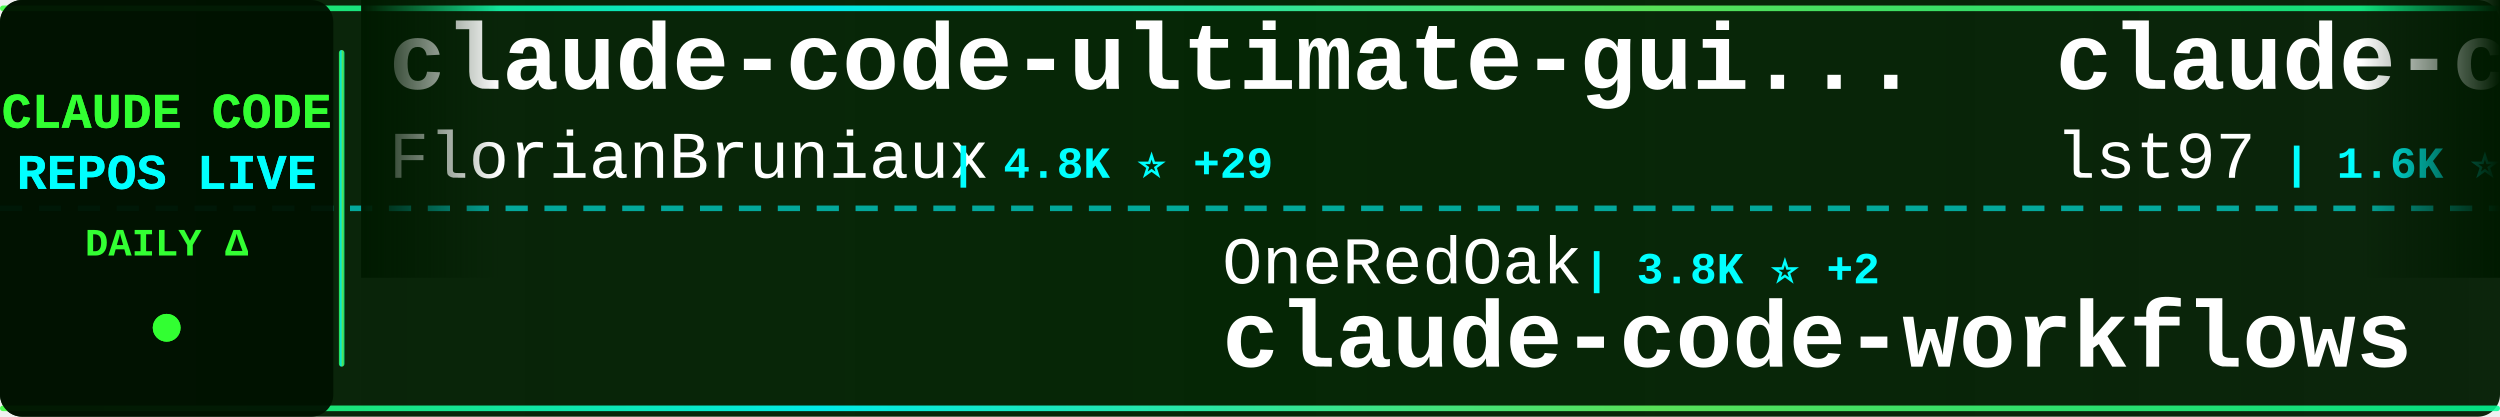
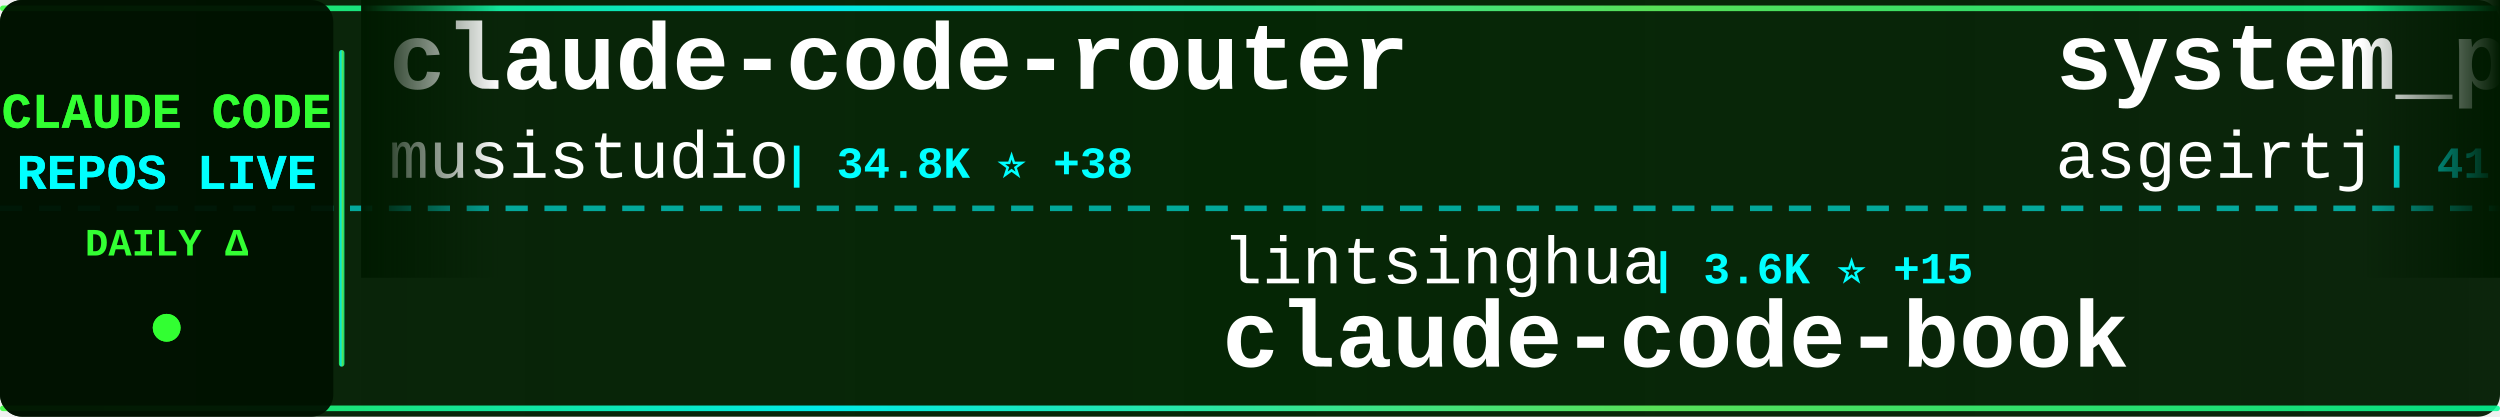
<svg xmlns="http://www.w3.org/2000/svg" width="900" height="150">
  <defs>
    <linearGradient id="tickerBg" x1="0%" y1="0%" x2="100%" y2="0%">
      <stop offset="0%" style="stop-color:#001a00;stop-opacity:0.95" />
      <stop offset="50%" style="stop-color:#002200;stop-opacity:0.98" />
      <stop offset="100%" style="stop-color:#001a00;stop-opacity:0.95" />
    </linearGradient>
    <linearGradient id="borderGrad" x1="0%" y1="0%" x2="100%" y2="0%">
      <stop offset="0%" style="stop-color:#33ff33;stop-opacity:0.85">
        <animate attributeName="stop-opacity" values="0.85;1;0.85" dur="2s" repeatCount="indefinite" />
      </stop>
      <stop offset="33%" style="stop-color:#00ffff;stop-opacity:0.9">
        <animate attributeName="stop-opacity" values="0.9;1;0.9" dur="2.2s" repeatCount="indefinite" />
      </stop>
      <stop offset="66%" style="stop-color:#66ff66;stop-opacity:0.85">
        <animate attributeName="stop-opacity" values="0.85;1;0.85" dur="1.8s" repeatCount="indefinite" />
      </stop>
      <stop offset="100%" style="stop-color:#00ff99;stop-opacity:0.85">
        <animate attributeName="stop-opacity" values="0.85;1;0.85" dur="2s" repeatCount="indefinite" />
      </stop>
    </linearGradient>
    <filter id="textGlow">
      <feGaussianBlur stdDeviation="0.1" result="coloredBlur" />
      <feMerge>
        <feMergeNode in="coloredBlur" />
        <feMergeNode in="SourceGraphic" />
      </feMerge>
    </filter>
    <filter id="metricGlow">
      <feGaussianBlur stdDeviation="0.2" result="coloredBlur" />
      <feMerge>
        <feMergeNode in="coloredBlur" />
        <feMergeNode in="SourceGraphic" />
      </feMerge>
    </filter>
    <linearGradient id="leftFade" x1="0%" y1="0%" x2="100%" y2="0%">
      <stop offset="0%" style="stop-color:#001a00;stop-opacity:1" />
      <stop offset="100%" style="stop-color:#001a00;stop-opacity:0" />
    </linearGradient>
    <linearGradient id="rightFade" x1="0%" y1="0%" x2="100%" y2="0%">
      <stop offset="0%" style="stop-color:#001a00;stop-opacity:0" />
      <stop offset="100%" style="stop-color:#001a00;stop-opacity:1" />
    </linearGradient>
  </defs>
  <rect width="900" height="150" fill="url(#tickerBg)" rx="8" />
  <rect x="0" y="2" width="900" height="2" fill="url(#borderGrad)" rx="1" />
  <rect x="0" y="146" width="900" height="2" fill="url(#borderGrad)" rx="1" />
  <line x1="0" y1="75" x2="900" y2="75" stroke="#00ffff" stroke-width="2" stroke-dasharray="8 6" opacity="0.6" />
  <rect x="0" y="0" width="120" height="150" fill="#001100" opacity="0.95" rx="8" />
  <text x="60" y="46" font-family="'Courier New', monospace" font-size="18" font-weight="bold" fill="#33ff33" text-anchor="middle" filter="url(#textGlow)">
    CLAUDE CODE
  </text>
  <text x="60" y="68" font-family="'Courier New', monospace" font-size="18" font-weight="bold" fill="#00ffff" text-anchor="middle" filter="url(#textGlow)">
    REPOS LIVE
  </text>
  <text x="60" y="92" font-family="'Courier New', monospace" font-size="14" font-weight="bold" fill="#33ff33" text-anchor="middle">
    DAILY Δ
  </text>
  <circle cx="60" cy="118" r="5" fill="#33ff33" filter="url(#metricGlow)">
    <animate attributeName="r" values="4;6;4" dur="1.5s" repeatCount="indefinite" />
    <animate attributeName="opacity" values="0.6;1;0.6" dur="1.5s" repeatCount="indefinite" />
  </circle>
  <rect x="122" y="18" width="2" height="114" fill="url(#borderGrad)" rx="1" />
  <clipPath id="tickerClip">
    <rect x="130" y="0" width="770" height="150" />
  </clipPath>
  <g clip-path="url(#tickerClip)">
    <g id="tickerItems">
      <animateTransform attributeName="transform" attributeType="XML" type="translate" from="0 0" to="-3000 0" dur="54s" repeatCount="indefinite" />
      <g transform="translate(0, 0)">
-         <text x="140" y="32" font-family="'Courier New', monospace" font-size="34" font-weight="bold" fill="#ffffff">claude-code-ultimate-gui...</text>
-         <text x="140" y="64" font-family="'Courier New', monospace" font-size="24" font-weight="normal" fill="#ffffff" opacity="1.0">FlorianBruniaux</text>
-         <text x="342" y="64" font-family="'Courier New', monospace" font-size="16" font-weight="bold" fill="#00ffff"> | 4.8K ⭐ +29</text>
+         <text x="140" y="32" font-family="'Courier New', monospace" font-size="34" font-weight="bold" fill="#ffffff">claude-code-router</text>
+         <text x="140" y="64" font-family="'Courier New', monospace" font-size="24" font-weight="normal" fill="#ffffff" opacity="1.0">musistudio</text>
+         <text x="282" y="64" font-family="'Courier New', monospace" font-size="16" font-weight="bold" fill="#00ffff"> | 34.8K ⭐ +38</text>
      </g>
      <g transform="translate(300, 0)">
-         <text x="140" y="102" font-family="'Courier New', monospace" font-size="24" font-weight="normal" fill="#ffffff" opacity="1.0">OneRedOak</text>
-         <text x="270" y="102" font-family="'Courier New', monospace" font-size="16" font-weight="bold" fill="#00ffff"> | 3.8K ⭐ +2</text>
-         <text x="140" y="132" font-family="'Courier New', monospace" font-size="34" font-weight="bold" fill="#ffffff">claude-code-workflows</text>
+         <text x="140" y="102" font-family="'Courier New', monospace" font-size="24" font-weight="normal" fill="#ffffff" opacity="1.0">lintsinghua</text>
+         <text x="294" y="102" font-family="'Courier New', monospace" font-size="16" font-weight="bold" fill="#00ffff"> | 3.6K ⭐ +15</text>
+         <text x="140" y="132" font-family="'Courier New', monospace" font-size="34" font-weight="bold" fill="#ffffff">claude-code-book</text>
      </g>
      <g transform="translate(600, 0)">
-         <text x="140" y="32" font-family="'Courier New', monospace" font-size="34" font-weight="bold" fill="#ffffff">claude-code-sub-agents</text>
-         <text x="140" y="64" font-family="'Courier New', monospace" font-size="24" font-weight="normal" fill="#ffffff" opacity="1.0">lst97</text>
-         <text x="222" y="64" font-family="'Courier New', monospace" font-size="16" font-weight="bold" fill="#00ffff"> | 1.6K ⭐</text>
+         <text x="140" y="32" font-family="'Courier New', monospace" font-size="34" font-weight="bold" fill="#ffffff">system_prompts_leaks</text>
+         <text x="140" y="64" font-family="'Courier New', monospace" font-size="24" font-weight="normal" fill="#ffffff" opacity="1.0">asgeirtj</text>
+         <text x="258" y="64" font-family="'Courier New', monospace" font-size="16" font-weight="bold" fill="#00ffff"> | 41.5K ⭐ +73</text>
      </g>
      <g transform="translate(900, 0)">
-         <text x="140" y="102" font-family="'Courier New', monospace" font-size="24" font-weight="normal" fill="#ffffff" opacity="1.0">ykdojo</text>
-         <text x="234" y="102" font-family="'Courier New', monospace" font-size="16" font-weight="bold" fill="#00ffff"> | 8.7K ⭐ +14</text>
-         <text x="140" y="132" font-family="'Courier New', monospace" font-size="34" font-weight="bold" fill="#ffffff">claude-code-tips</text>
+         <text x="140" y="102" font-family="'Courier New', monospace" font-size="24" font-weight="normal" fill="#ffffff" opacity="1.0">fazxes</text>
+         <text x="234" y="102" font-family="'Courier New', monospace" font-size="16" font-weight="bold" fill="#00ffff"> | 221 ⭐ +1</text>
+         <text x="140" y="132" font-family="'Courier New', monospace" font-size="34" font-weight="bold" fill="#ffffff">Claude-code</text>
      </g>
      <g transform="translate(1200, 0)">
        <text x="140" y="32" font-family="'Courier New', monospace" font-size="34" font-weight="bold" fill="#ffffff">claude-code</text>
-         <text x="140" y="64" font-family="'Courier New', monospace" font-size="24" font-weight="normal" fill="#ffffff" opacity="1.0">jarmuine</text>
-         <text x="258" y="64" font-family="'Courier New', monospace" font-size="16" font-weight="bold" fill="#00ffff"> | 2.2K ⭐ +5</text>
+         <text x="140" y="64" font-family="'Courier New', monospace" font-size="24" font-weight="normal" fill="#ffffff" opacity="1.0">freestylefly</text>
+         <text x="306" y="64" font-family="'Courier New', monospace" font-size="16" font-weight="bold" fill="#00ffff"> | 126 ⭐</text>
      </g>
      <g transform="translate(1500, 0)">
-         <text x="140" y="102" font-family="'Courier New', monospace" font-size="24" font-weight="normal" fill="#ffffff" opacity="1.0">yasasbanukaofficial</text>
-         <text x="390" y="102" font-family="'Courier New', monospace" font-size="16" font-weight="bold" fill="#00ffff"> | 3.5K ⭐ +13</text>
-         <text x="140" y="132" font-family="'Courier New', monospace" font-size="34" font-weight="bold" fill="#ffffff">claude-code</text>
+         <text x="140" y="102" font-family="'Courier New', monospace" font-size="24" font-weight="normal" fill="#ffffff" opacity="1.0">router-for-me</text>
+         <text x="318" y="102" font-family="'Courier New', monospace" font-size="16" font-weight="bold" fill="#00ffff"> | 37.1K ⭐ +199</text>
+         <text x="140" y="132" font-family="'Courier New', monospace" font-size="34" font-weight="bold" fill="#ffffff">CLIProxyAPI</text>
      </g>
      <g transform="translate(1800, 0)">
-         <text x="140" y="32" font-family="'Courier New', monospace" font-size="34" font-weight="bold" fill="#ffffff">claude-code-sourcemap</text>
-         <text x="140" y="64" font-family="'Courier New', monospace" font-size="24" font-weight="normal" fill="#ffffff" opacity="1.0">ChinaSiro</text>
-         <text x="270" y="64" font-family="'Courier New', monospace" font-size="16" font-weight="bold" fill="#00ffff"> | 9.4K ⭐ +11</text>
+         <text x="140" y="32" font-family="'Courier New', monospace" font-size="34" font-weight="bold" fill="#ffffff">claude-code-prompts</text>
+         <text x="140" y="64" font-family="'Courier New', monospace" font-size="24" font-weight="normal" fill="#ffffff" opacity="1.0">repowise-dev</text>
+         <text x="306" y="64" font-family="'Courier New', monospace" font-size="16" font-weight="bold" fill="#00ffff"> | 1.1K ⭐</text>
      </g>
      <g transform="translate(2100, 0)">
-         <text x="140" y="102" font-family="'Courier New', monospace" font-size="24" font-weight="normal" fill="#ffffff" opacity="1.0">lorryjovens-hub</text>
-         <text x="342" y="102" font-family="'Courier New', monospace" font-size="16" font-weight="bold" fill="#00ffff"> | 1.6K ⭐ +5</text>
-         <text x="140" y="132" font-family="'Courier New', monospace" font-size="34" font-weight="bold" fill="#ffffff">claude-code-rust</text>
+         <text x="140" y="102" font-family="'Courier New', monospace" font-size="24" font-weight="normal" fill="#ffffff" opacity="1.0">fuergaosi233</text>
+         <text x="306" y="102" font-family="'Courier New', monospace" font-size="16" font-weight="bold" fill="#00ffff"> | 2.7K ⭐ +4</text>
+         <text x="140" y="132" font-family="'Courier New', monospace" font-size="34" font-weight="bold" fill="#ffffff">claude-code-proxy</text>
      </g>
      <g transform="translate(2400, 0)">
-         <text x="140" y="32" font-family="'Courier New', monospace" font-size="34" font-weight="bold" fill="#ffffff">claude-code-source</text>
-         <text x="140" y="64" font-family="'Courier New', monospace" font-size="24" font-weight="normal" fill="#ffffff" opacity="1.0">JrCx7scC</text>
-         <text x="258" y="64" font-family="'Courier New', monospace" font-size="16" font-weight="bold" fill="#00ffff"> | 370 ⭐</text>
+         <text x="140" y="32" font-family="'Courier New', monospace" font-size="34" font-weight="bold" fill="#ffffff">claude-code-ultimate-gui...</text>
+         <text x="140" y="64" font-family="'Courier New', monospace" font-size="24" font-weight="normal" fill="#ffffff" opacity="1.0">FlorianBruniaux</text>
+         <text x="342" y="64" font-family="'Courier New', monospace" font-size="16" font-weight="bold" fill="#00ffff"> | 4.8K ⭐ +42</text>
      </g>
      <g transform="translate(2700, 0)">
-         <text x="140" y="102" font-family="'Courier New', monospace" font-size="24" font-weight="normal" fill="#ffffff" opacity="1.0">Maciek-roboblog</text>
-         <text x="342" y="102" font-family="'Courier New', monospace" font-size="16" font-weight="bold" fill="#00ffff"> | 8.2K ⭐ +10</text>
-         <text x="140" y="132" font-family="'Courier New', monospace" font-size="34" font-weight="bold" fill="#ffffff">Claude-Code-Usage-Monito...</text>
+         <text x="140" y="102" font-family="'Courier New', monospace" font-size="24" font-weight="normal" fill="#ffffff" opacity="1.0">wanshuiyin</text>
+         <text x="282" y="102" font-family="'Courier New', monospace" font-size="16" font-weight="bold" fill="#00ffff"> | 11.8K ⭐ +103</text>
+         <text x="140" y="132" font-family="'Courier New', monospace" font-size="34" font-weight="bold" fill="#ffffff">Auto-claude-code-researc...</text>
      </g>
      <g transform="translate(3000, 0)">
-         <text x="140" y="32" font-family="'Courier New', monospace" font-size="34" font-weight="bold" fill="#ffffff">claude-code-ultimate-gui...</text>
-         <text x="140" y="64" font-family="'Courier New', monospace" font-size="24" font-weight="normal" fill="#ffffff" opacity="1.0">FlorianBruniaux</text>
-         <text x="342" y="64" font-family="'Courier New', monospace" font-size="16" font-weight="bold" fill="#00ffff"> | 4.8K ⭐ +29</text>
+         <text x="140" y="32" font-family="'Courier New', monospace" font-size="34" font-weight="bold" fill="#ffffff">claude-code-router</text>
+         <text x="140" y="64" font-family="'Courier New', monospace" font-size="24" font-weight="normal" fill="#ffffff" opacity="1.0">musistudio</text>
+         <text x="282" y="64" font-family="'Courier New', monospace" font-size="16" font-weight="bold" fill="#00ffff"> | 34.8K ⭐ +38</text>
      </g>
      <g transform="translate(3300, 0)">
-         <text x="140" y="102" font-family="'Courier New', monospace" font-size="24" font-weight="normal" fill="#ffffff" opacity="1.0">OneRedOak</text>
-         <text x="270" y="102" font-family="'Courier New', monospace" font-size="16" font-weight="bold" fill="#00ffff"> | 3.8K ⭐ +2</text>
-         <text x="140" y="132" font-family="'Courier New', monospace" font-size="34" font-weight="bold" fill="#ffffff">claude-code-workflows</text>
+         <text x="140" y="102" font-family="'Courier New', monospace" font-size="24" font-weight="normal" fill="#ffffff" opacity="1.0">lintsinghua</text>
+         <text x="294" y="102" font-family="'Courier New', monospace" font-size="16" font-weight="bold" fill="#00ffff"> | 3.6K ⭐ +15</text>
+         <text x="140" y="132" font-family="'Courier New', monospace" font-size="34" font-weight="bold" fill="#ffffff">claude-code-book</text>
      </g>
      <g transform="translate(3600, 0)">
-         <text x="140" y="32" font-family="'Courier New', monospace" font-size="34" font-weight="bold" fill="#ffffff">claude-code-sub-agents</text>
-         <text x="140" y="64" font-family="'Courier New', monospace" font-size="24" font-weight="normal" fill="#ffffff" opacity="1.0">lst97</text>
-         <text x="222" y="64" font-family="'Courier New', monospace" font-size="16" font-weight="bold" fill="#00ffff"> | 1.6K ⭐</text>
+         <text x="140" y="32" font-family="'Courier New', monospace" font-size="34" font-weight="bold" fill="#ffffff">system_prompts_leaks</text>
+         <text x="140" y="64" font-family="'Courier New', monospace" font-size="24" font-weight="normal" fill="#ffffff" opacity="1.0">asgeirtj</text>
+         <text x="258" y="64" font-family="'Courier New', monospace" font-size="16" font-weight="bold" fill="#00ffff"> | 41.5K ⭐ +73</text>
      </g>
      <g transform="translate(3900, 0)">
-         <text x="140" y="102" font-family="'Courier New', monospace" font-size="24" font-weight="normal" fill="#ffffff" opacity="1.0">ykdojo</text>
-         <text x="234" y="102" font-family="'Courier New', monospace" font-size="16" font-weight="bold" fill="#00ffff"> | 8.7K ⭐ +14</text>
-         <text x="140" y="132" font-family="'Courier New', monospace" font-size="34" font-weight="bold" fill="#ffffff">claude-code-tips</text>
+         <text x="140" y="102" font-family="'Courier New', monospace" font-size="24" font-weight="normal" fill="#ffffff" opacity="1.0">fazxes</text>
+         <text x="234" y="102" font-family="'Courier New', monospace" font-size="16" font-weight="bold" fill="#00ffff"> | 221 ⭐ +1</text>
+         <text x="140" y="132" font-family="'Courier New', monospace" font-size="34" font-weight="bold" fill="#ffffff">Claude-code</text>
      </g>
    </g>
  </g>
  <rect x="130" y="0" width="50" height="100" fill="url(#leftFade)" />
  <rect x="850" y="0" width="50" height="100" fill="url(#rightFade)" />
</svg>
